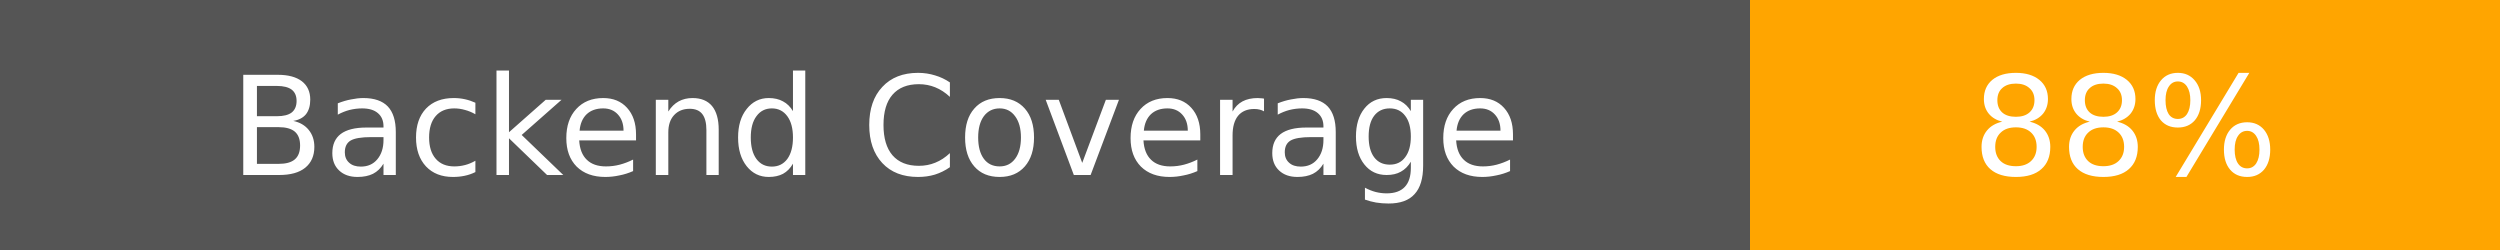
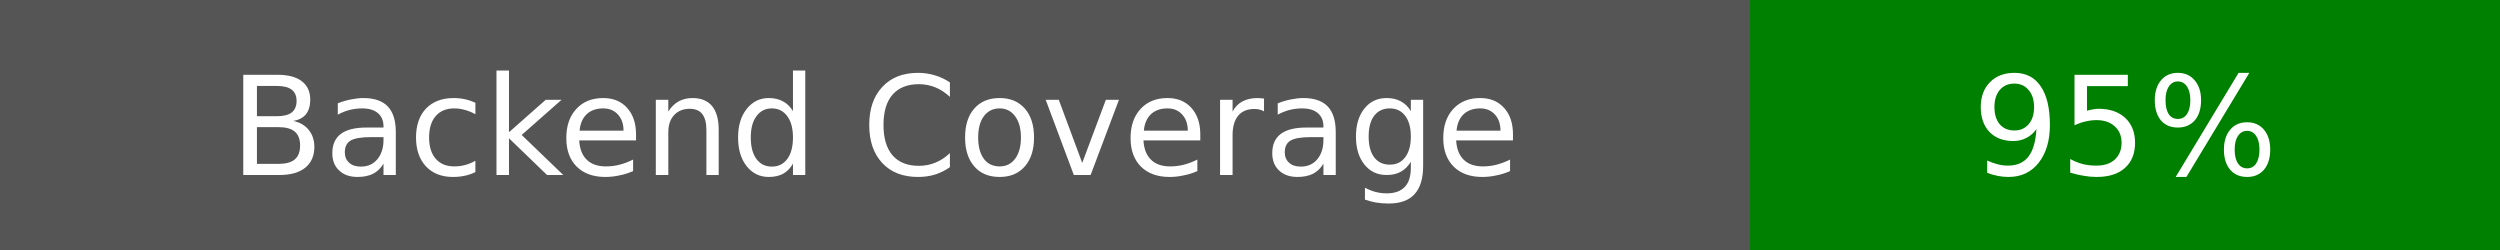
<svg xmlns="http://www.w3.org/2000/svg" width="200" height="20">
  <rect width="140" height="20" fill="#555" />
-   <rect x="140" width="60" height="20" fill="orange" />
+   <rect x="140" width="60" height="20" fill="green" />
  <text x="70" y="14" fill="#fff" font-family="DejaVu Sans" font-size="11" text-anchor="middle">Backend Coverage</text>
-   <text x="170" y="14" fill="#fff" font-family="DejaVu Sans" font-size="11" text-anchor="middle">88%</text>
+   <text x="170" y="14" fill="#fff" font-family="DejaVu Sans" font-size="11" text-anchor="middle">95%</text>
</svg>
